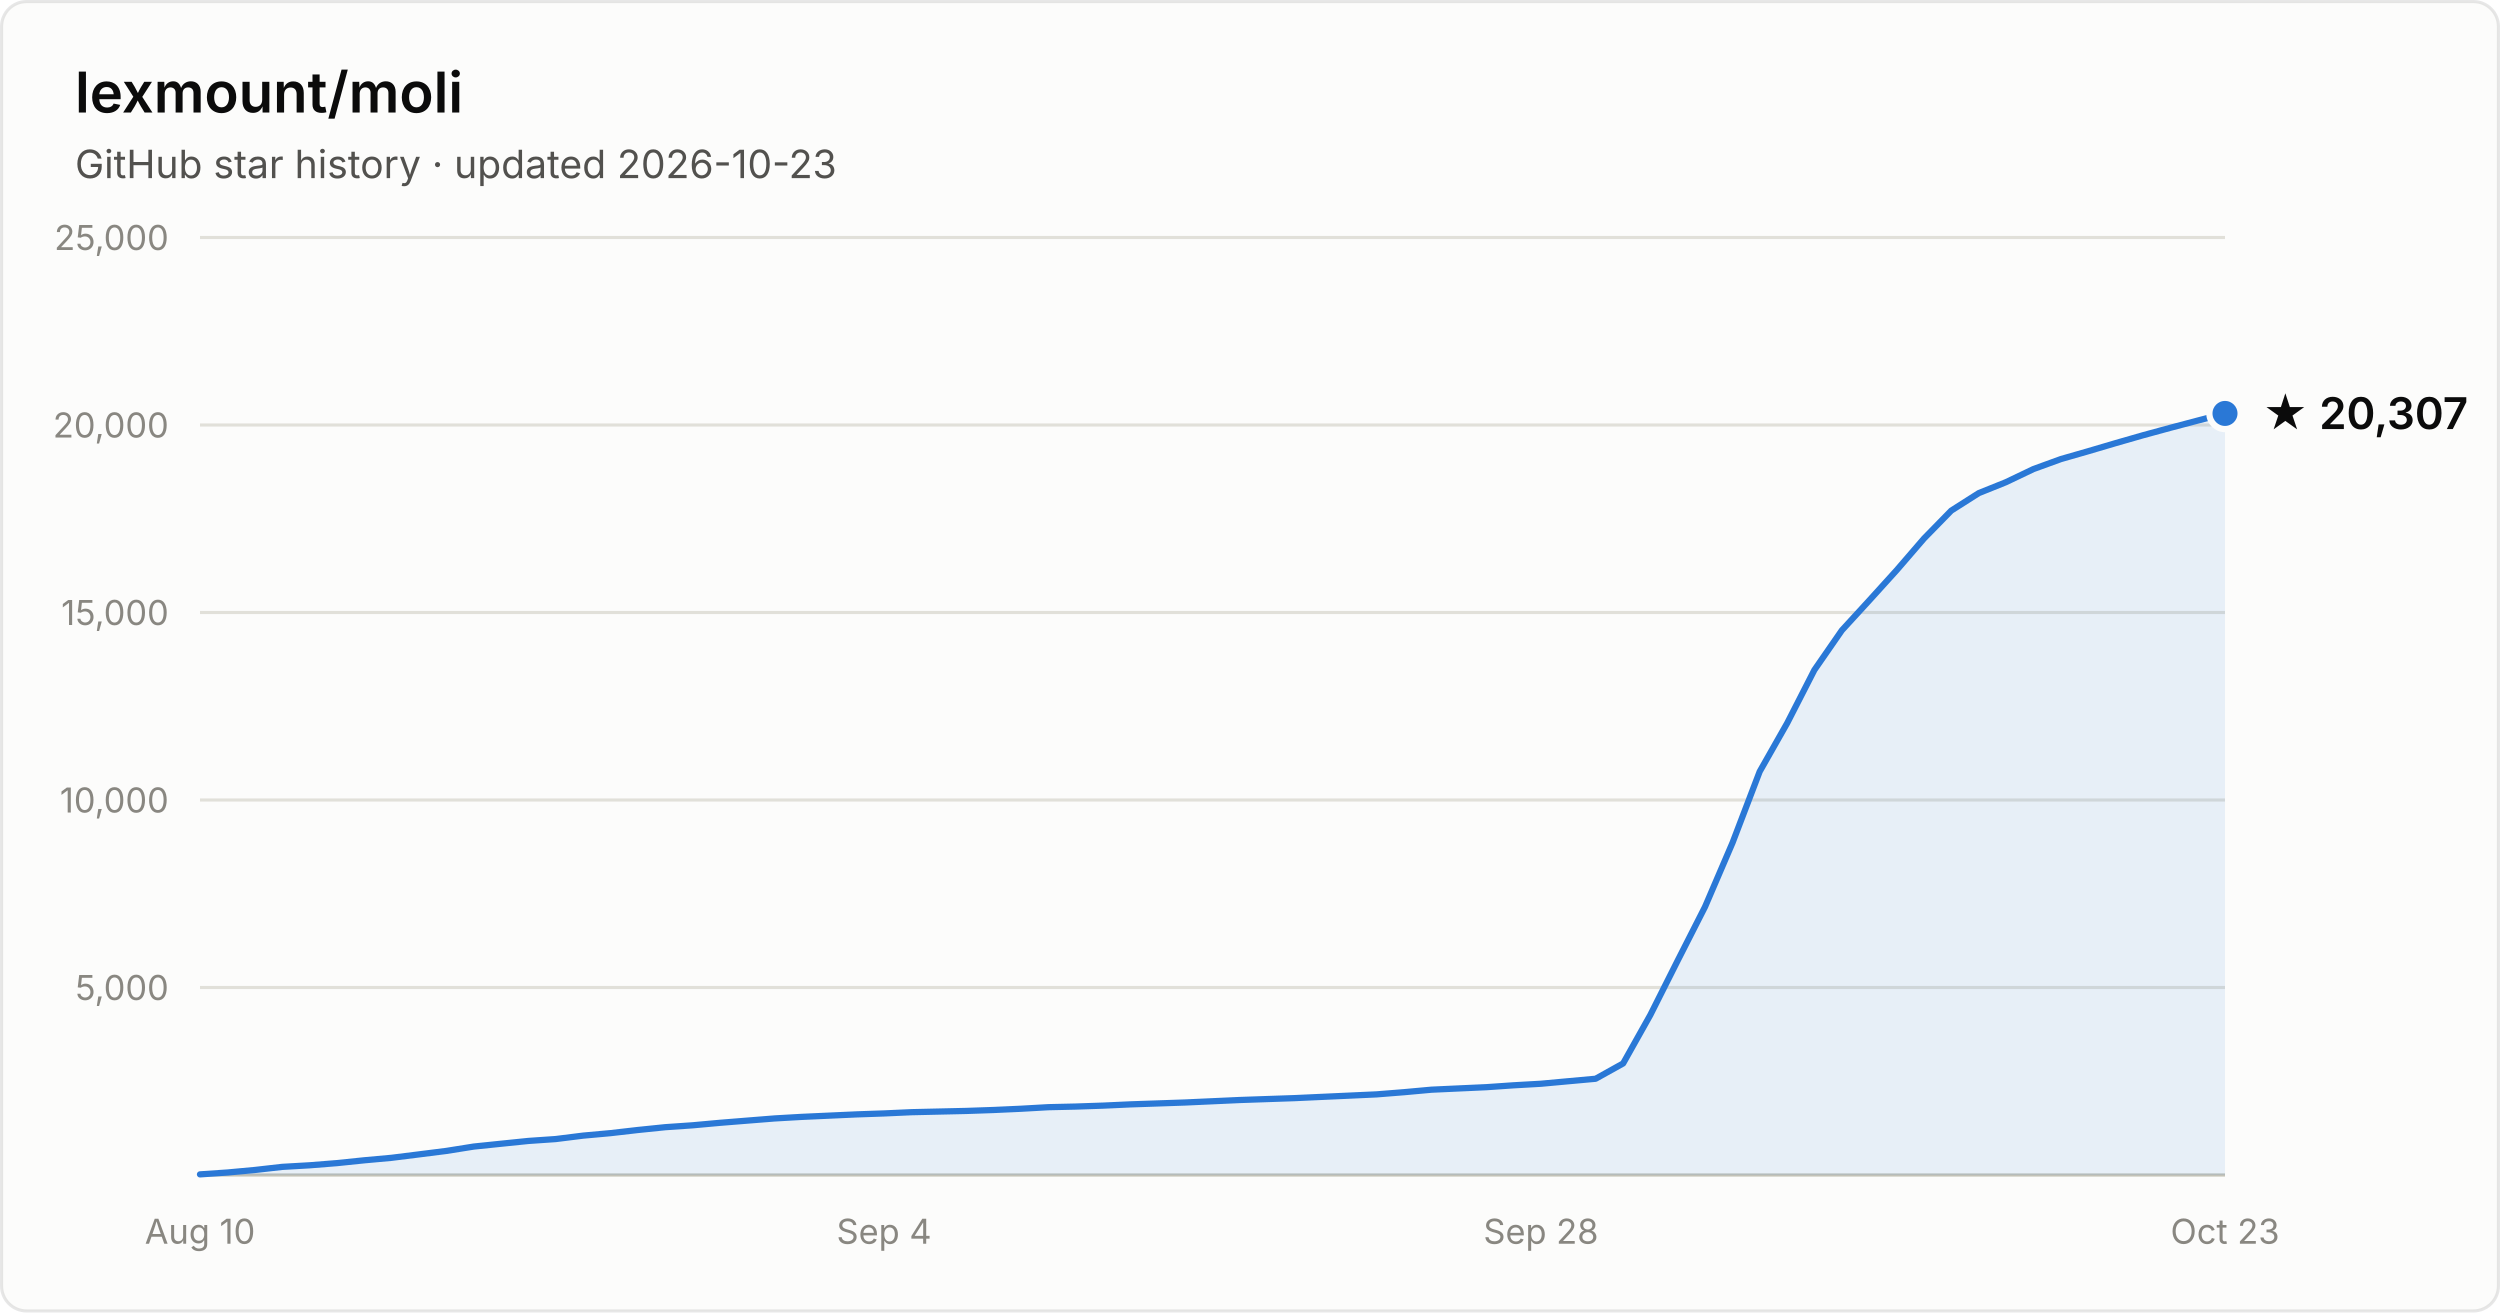
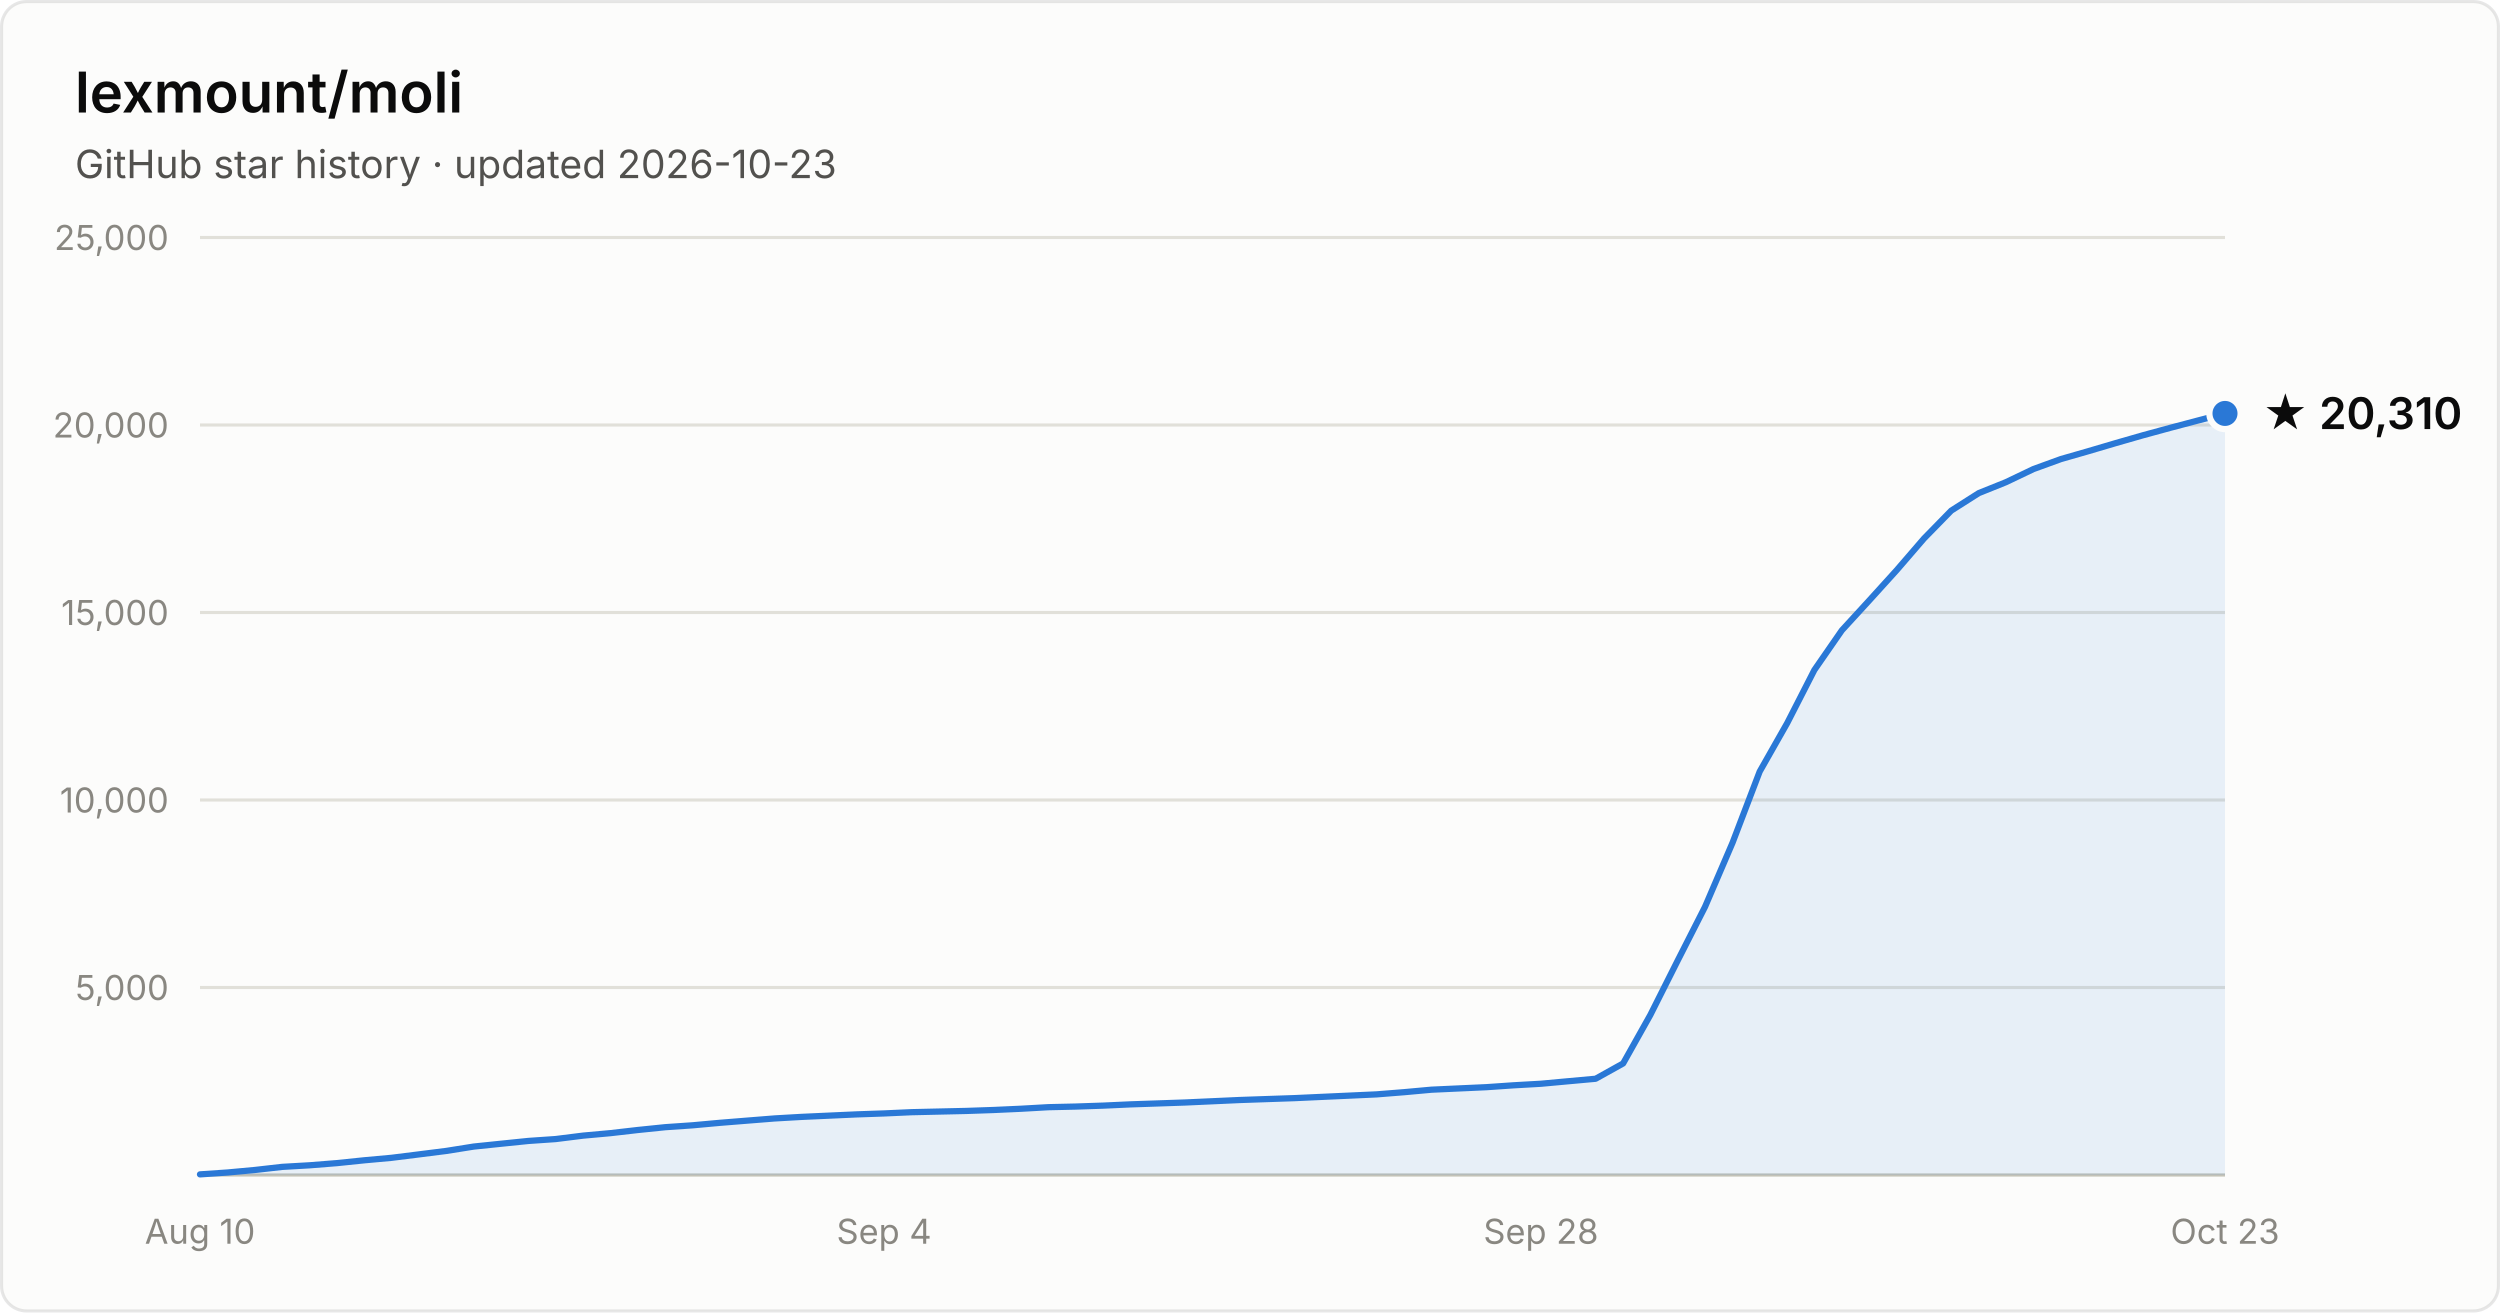
- <svg xmlns="http://www.w3.org/2000/svg" width="800" height="420" viewBox="0 0 800 420" font-family="system-ui, -apple-system, Segoe UI, sans-serif" role="img" aria-label="Star history of lexmount/moli: 20,307 stars as of 2026-10-23">
+ <svg xmlns="http://www.w3.org/2000/svg" width="800" height="420" viewBox="0 0 800 420" font-family="system-ui, -apple-system, Segoe UI, sans-serif" role="img" aria-label="Star history of lexmount/moli: 20,310 stars as of 2026-10-23">
  <rect x="0.5" y="0.5" width="799" height="419" rx="8" fill="#fcfcfb" stroke="rgba(11,11,11,0.10)" />
  <text x="24" y="36" fill="#0b0b0b" font-size="18" font-weight="600">lexmount/moli</text>
  <text x="24" y="57" fill="#52514e" font-size="12.5">GitHub star history · updated 2026-10-23</text>
  <line x1="64" y1="316.0" x2="712" y2="316.0" stroke="#e1e0d9" stroke-width="1" />
  <text x="54" y="320.0" text-anchor="end" fill="#898781" font-size="11" style="font-variant-numeric:tabular-nums">5,000</text>
  <line x1="64" y1="256.0" x2="712" y2="256.0" stroke="#e1e0d9" stroke-width="1" />
  <text x="54" y="260.0" text-anchor="end" fill="#898781" font-size="11" style="font-variant-numeric:tabular-nums">10,000</text>
  <line x1="64" y1="196.0" x2="712" y2="196.0" stroke="#e1e0d9" stroke-width="1" />
  <text x="54" y="200.0" text-anchor="end" fill="#898781" font-size="11" style="font-variant-numeric:tabular-nums">15,000</text>
  <line x1="64" y1="136.0" x2="712" y2="136.0" stroke="#e1e0d9" stroke-width="1" />
  <text x="54" y="140.0" text-anchor="end" fill="#898781" font-size="11" style="font-variant-numeric:tabular-nums">20,000</text>
  <line x1="64" y1="76.0" x2="712" y2="76.0" stroke="#e1e0d9" stroke-width="1" />
  <text x="54" y="80.0" text-anchor="end" fill="#898781" font-size="11" style="font-variant-numeric:tabular-nums">25,000</text>
  <line x1="64" y1="376" x2="712" y2="376" stroke="#c3c2b7" stroke-width="1" />
  <text x="64.0" y="398" text-anchor="middle" fill="#898781" font-size="11" style="font-variant-numeric:tabular-nums">Aug 10</text>
  <text x="282.9" y="398" text-anchor="middle" fill="#898781" font-size="11" style="font-variant-numeric:tabular-nums">Sep 4</text>
  <text x="493.1" y="398" text-anchor="middle" fill="#898781" font-size="11" style="font-variant-numeric:tabular-nums">Sep 28</text>
  <text x="712.0" y="398" text-anchor="middle" fill="#898781" font-size="11" style="font-variant-numeric:tabular-nums">Oct 23</text>
  <path d="M64.0 375.8 L72.8 375.2 L81.5 374.4 L90.3 373.4 L99.0 372.9 L107.8 372.2 L116.5 371.3 L125.3 370.5 L134.1 369.4 L142.8 368.3 L151.6 366.9 L160.3 366.0 L169.1 365.1 L177.8 364.5 L186.6 363.4 L195.4 362.6 L204.1 361.6 L212.9 360.7 L221.6 360.1 L230.4 359.3 L239.1 358.6 L247.9 357.9 L256.6 357.4 L265.4 357.0 L274.2 356.6 L282.9 356.3 L291.7 355.9 L300.4 355.7 L309.2 355.5 L317.9 355.2 L326.7 354.8 L335.5 354.3 L344.2 354.1 L353.0 353.8 L361.7 353.4 L370.5 353.1 L379.2 352.8 L388.0 352.4 L396.8 352.0 L405.5 351.7 L414.3 351.4 L423.0 351.0 L431.8 350.6 L440.5 350.2 L449.3 349.5 L458.1 348.7 L466.8 348.3 L475.6 347.9 L484.3 347.3 L493.1 346.8 L501.8 346.0 L510.6 345.2 L519.4 340.3 L528.1 324.8 L536.9 307.3 L545.6 290.2 L554.4 269.7 L563.1 246.9 L571.9 231.4 L580.6 214.4 L589.4 201.7 L598.2 192.1 L606.9 182.5 L615.7 172.3 L624.4 163.4 L633.2 157.8 L641.9 154.3 L650.7 150.1 L659.5 146.9 L668.2 144.4 L677.0 141.8 L685.7 139.3 L694.5 136.9 L703.2 134.6 L712.0 132.3 L712.0 376 L64.0 376 Z" fill="#2a78d6" fill-opacity="0.1" />
  <path d="M64.0 375.8 L72.8 375.2 L81.5 374.4 L90.3 373.4 L99.0 372.9 L107.8 372.2 L116.5 371.3 L125.3 370.5 L134.1 369.4 L142.8 368.3 L151.6 366.9 L160.3 366.0 L169.1 365.1 L177.8 364.5 L186.6 363.4 L195.4 362.6 L204.1 361.6 L212.9 360.7 L221.6 360.1 L230.4 359.3 L239.1 358.6 L247.9 357.9 L256.6 357.4 L265.4 357.0 L274.2 356.6 L282.9 356.3 L291.7 355.9 L300.4 355.7 L309.2 355.5 L317.9 355.2 L326.7 354.8 L335.5 354.3 L344.2 354.1 L353.0 353.8 L361.7 353.4 L370.5 353.1 L379.2 352.8 L388.0 352.4 L396.8 352.0 L405.5 351.7 L414.3 351.4 L423.0 351.0 L431.8 350.6 L440.5 350.2 L449.3 349.5 L458.1 348.7 L466.8 348.3 L475.6 347.9 L484.3 347.3 L493.1 346.8 L501.8 346.0 L510.6 345.2 L519.4 340.3 L528.1 324.8 L536.9 307.3 L545.6 290.2 L554.4 269.7 L563.1 246.9 L571.9 231.4 L580.6 214.4 L589.4 201.7 L598.2 192.1 L606.9 182.5 L615.7 172.3 L624.4 163.4 L633.2 157.8 L641.9 154.3 L650.7 150.1 L659.5 146.9 L668.2 144.4 L677.0 141.8 L685.7 139.3 L694.5 136.9 L703.2 134.6 L712.0 132.3" fill="none" stroke="#2a78d6" stroke-width="2" stroke-linejoin="round" stroke-linecap="round" />
  <circle cx="712.0" cy="132.3" r="5" fill="#2a78d6" stroke="#fcfcfb" stroke-width="2" />
-   <text x="724.0" y="137.3" fill="#0b0b0b" font-size="14" font-weight="600">★ 20,307</text>
+   <text x="724.0" y="137.3" fill="#0b0b0b" font-size="14" font-weight="600">★ 20,310</text>
</svg>
